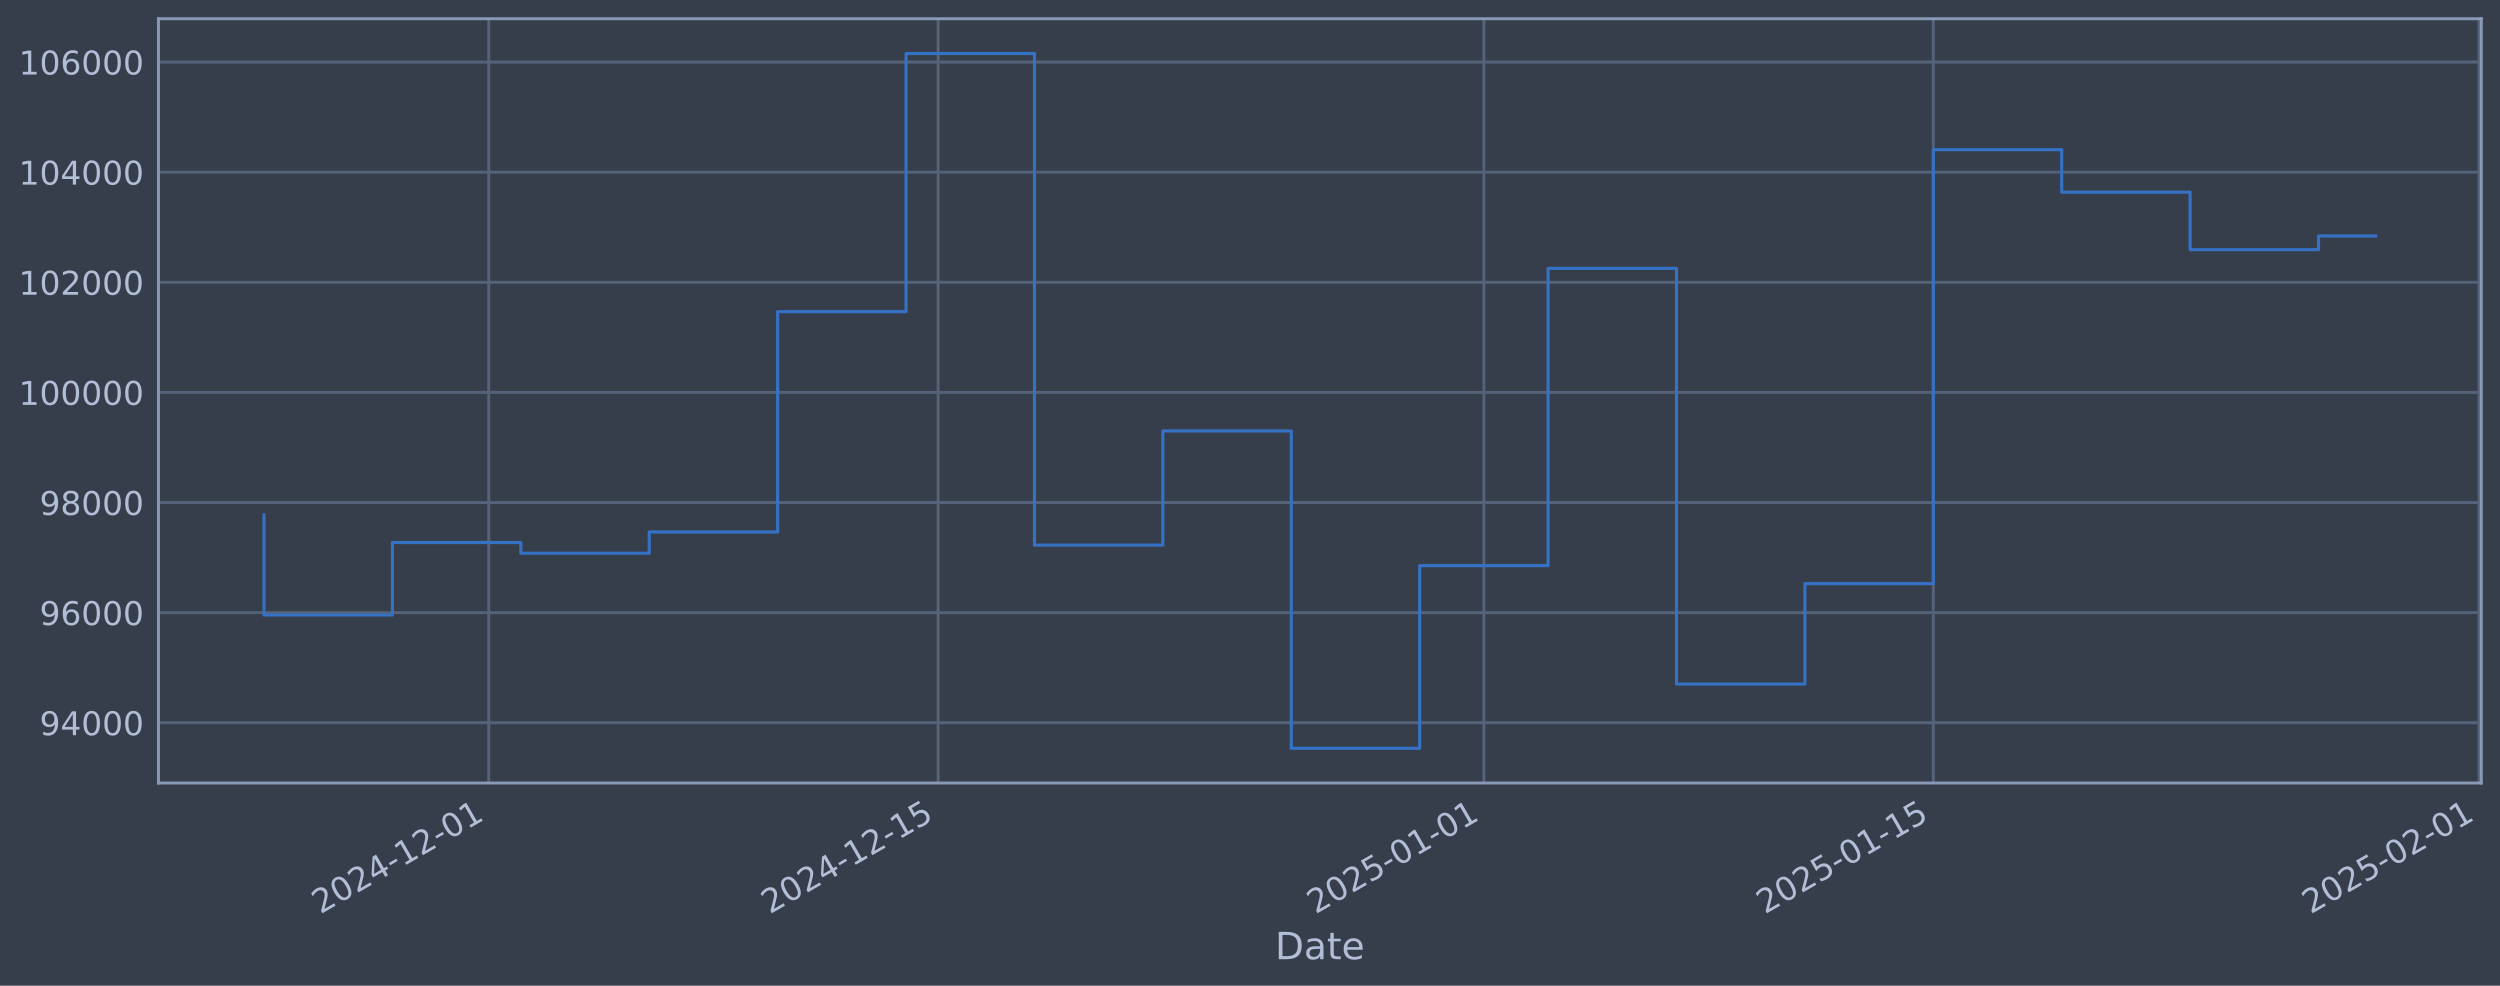
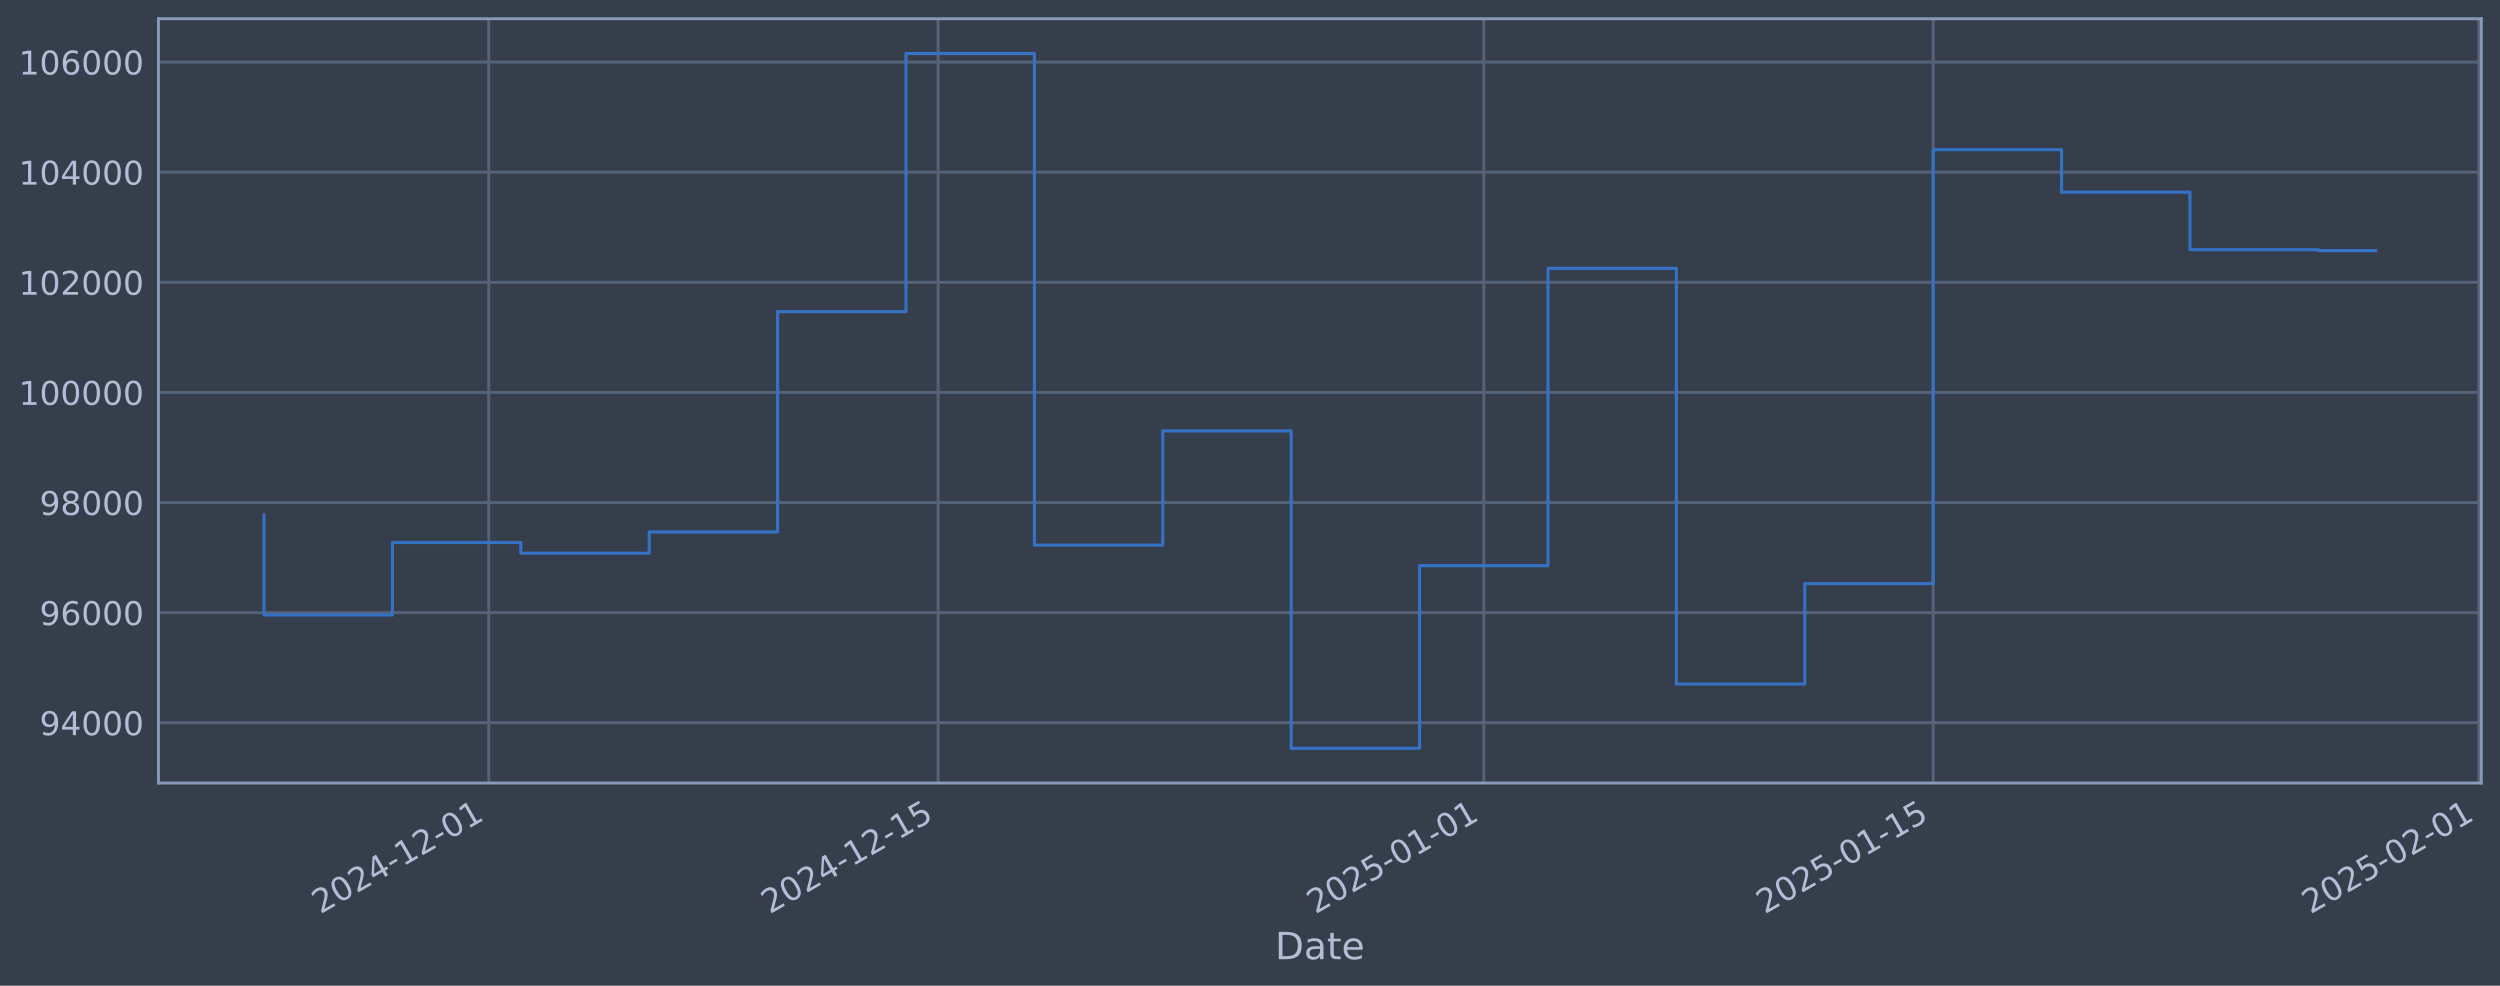
<svg xmlns="http://www.w3.org/2000/svg" xmlns:xlink="http://www.w3.org/1999/xlink" width="960.9pt" height="378.87pt" viewBox="0 0 960.9 378.87" version="1.1">
  <defs>
    <style type="text/css">*{stroke-linejoin: round; stroke-linecap: butt}</style>
  </defs>
  <g id="figure_1">
    <g id="patch_1">
      <path d="M 0 378.87  L 960.9 378.87  L 960.9 0  L 0 0  z " style="fill: #373e4b" />
    </g>
    <g id="axes_1">
      <g id="patch_2">
        <path d="M 60.901 300.96  L 953.701 300.96  L 953.701 7.2  L 60.901 7.2  z " style="fill: #373e4b" />
      </g>
      <g id="matplotlib.axis_1">
        <g id="xtick_1">
          <g id="line2d_1">
-             <path d="M 187.852 300.96  L 187.852 7.2  " clip-path="url(#p3f652b5840)" style="fill: none; stroke: #546379; stroke-width: 1.12; stroke-linecap: square" />
+             <path d="M 187.845 300.96  L 187.845 7.2  " clip-path="url(#p0061a0dca0)" style="fill: none; stroke: #546379; stroke-width: 1.12; stroke-linecap: square" />
          </g>
          <g id="line2d_2" />
          <g id="text_1">
-             <g style="fill: #b1bed6" transform="translate(123.1263 351.4642) rotate(-30) scale(0.126 -0.126)">
+             <g style="fill: #b1bed6" transform="translate(123.1191 351.4642) rotate(-30) scale(0.126 -0.126)">
              <defs>
                <path id="DejaVuSans-32" d="M 1228 531  L 3431 531  L 3431 0  L 469 0  L 469 531  Q 828 903 1448 1529  Q 2069 2156 2228 2338  Q 2531 2678 2651 2914  Q 2772 3150 2772 3378  Q 2772 3750 2511 3984  Q 2250 4219 1831 4219  Q 1534 4219 1204 4116  Q 875 4013 500 3803  L 500 4441  Q 881 4594 1212 4672  Q 1544 4750 1819 4750  Q 2544 4750 2975 4387  Q 3406 4025 3406 3419  Q 3406 3131 3298 2873  Q 3191 2616 2906 2266  Q 2828 2175 2409 1742  Q 1991 1309 1228 531  z " transform="scale(0.015625)" />
                <path id="DejaVuSans-30" d="M 2034 4250  Q 1547 4250 1301 3770  Q 1056 3291 1056 2328  Q 1056 1369 1301 889  Q 1547 409 2034 409  Q 2525 409 2770 889  Q 3016 1369 3016 2328  Q 3016 3291 2770 3770  Q 2525 4250 2034 4250  z M 2034 4750  Q 2819 4750 3233 4129  Q 3647 3509 3647 2328  Q 3647 1150 3233 529  Q 2819 -91 2034 -91  Q 1250 -91 836 529  Q 422 1150 422 2328  Q 422 3509 836 4129  Q 1250 4750 2034 4750  z " transform="scale(0.015625)" />
                <path id="DejaVuSans-34" d="M 2419 4116  L 825 1625  L 2419 1625  L 2419 4116  z M 2253 4666  L 3047 4666  L 3047 1625  L 3713 1625  L 3713 1100  L 3047 1100  L 3047 0  L 2419 0  L 2419 1100  L 313 1100  L 313 1709  L 2253 4666  z " transform="scale(0.015625)" />
                <path id="DejaVuSans-2d" d="M 313 2009  L 1997 2009  L 1997 1497  L 313 1497  L 313 2009  z " transform="scale(0.015625)" />
                <path id="DejaVuSans-31" d="M 794 531  L 1825 531  L 1825 4091  L 703 3866  L 703 4441  L 1819 4666  L 2450 4666  L 2450 531  L 3481 531  L 3481 0  L 794 0  L 794 531  z " transform="scale(0.015625)" />
              </defs>
              <use xlink:href="#DejaVuSans-32" />
              <use xlink:href="#DejaVuSans-30" transform="translate(63.62305 0)" />
              <use xlink:href="#DejaVuSans-32" transform="translate(127.2461 0)" />
              <use xlink:href="#DejaVuSans-34" transform="translate(190.8691 0)" />
              <use xlink:href="#DejaVuSans-2d" transform="translate(254.4922 0)" />
              <use xlink:href="#DejaVuSans-31" transform="translate(290.5762 0)" />
              <use xlink:href="#DejaVuSans-32" transform="translate(354.1992 0)" />
              <use xlink:href="#DejaVuSans-2d" transform="translate(417.8223 0)" />
              <use xlink:href="#DejaVuSans-30" transform="translate(453.9062 0)" />
              <use xlink:href="#DejaVuSans-31" transform="translate(517.5293 0)" />
            </g>
          </g>
        </g>
        <g id="xtick_2">
          <g id="line2d_3">
-             <path d="M 360.591 300.96  L 360.591 7.2  " clip-path="url(#p3f652b5840)" style="fill: none; stroke: #546379; stroke-width: 1.12; stroke-linecap: square" />
+             <path d="M 360.569 300.96  L 360.569 7.2  " clip-path="url(#p0061a0dca0)" style="fill: none; stroke: #546379; stroke-width: 1.12; stroke-linecap: square" />
          </g>
          <g id="line2d_4" />
          <g id="text_2">
-             <g style="fill: #b1bed6" transform="translate(295.8653 351.4642) rotate(-30) scale(0.126 -0.126)">
+             <g style="fill: #b1bed6" transform="translate(295.8437 351.4642) rotate(-30) scale(0.126 -0.126)">
              <defs>
                <path id="DejaVuSans-35" d="M 691 4666  L 3169 4666  L 3169 4134  L 1269 4134  L 1269 2991  Q 1406 3038 1543 3061  Q 1681 3084 1819 3084  Q 2600 3084 3056 2656  Q 3513 2228 3513 1497  Q 3513 744 3044 326  Q 2575 -91 1722 -91  Q 1428 -91 1123 -41  Q 819 9 494 109  L 494 744  Q 775 591 1075 516  Q 1375 441 1709 441  Q 2250 441 2565 725  Q 2881 1009 2881 1497  Q 2881 1984 2565 2268  Q 2250 2553 1709 2553  Q 1456 2553 1204 2497  Q 953 2441 691 2322  L 691 4666  z " transform="scale(0.015625)" />
              </defs>
              <use xlink:href="#DejaVuSans-32" />
              <use xlink:href="#DejaVuSans-30" transform="translate(63.62305 0)" />
              <use xlink:href="#DejaVuSans-32" transform="translate(127.2461 0)" />
              <use xlink:href="#DejaVuSans-34" transform="translate(190.8691 0)" />
              <use xlink:href="#DejaVuSans-2d" transform="translate(254.4922 0)" />
              <use xlink:href="#DejaVuSans-31" transform="translate(290.5762 0)" />
              <use xlink:href="#DejaVuSans-32" transform="translate(354.1992 0)" />
              <use xlink:href="#DejaVuSans-2d" transform="translate(417.8223 0)" />
              <use xlink:href="#DejaVuSans-31" transform="translate(453.9062 0)" />
              <use xlink:href="#DejaVuSans-35" transform="translate(517.5293 0)" />
            </g>
          </g>
        </g>
        <g id="xtick_3">
          <g id="line2d_5">
-             <path d="M 570.345 300.96  L 570.345 7.2  " clip-path="url(#p3f652b5840)" style="fill: none; stroke: #546379; stroke-width: 1.12; stroke-linecap: square" />
+             <path d="M 570.306 300.96  L 570.306 7.2  " clip-path="url(#p0061a0dca0)" style="fill: none; stroke: #546379; stroke-width: 1.12; stroke-linecap: square" />
          </g>
          <g id="line2d_6" />
          <g id="text_3">
-             <g style="fill: #b1bed6" transform="translate(505.6199 351.4642) rotate(-30) scale(0.126 -0.126)">
+             <g style="fill: #b1bed6" transform="translate(505.5808 351.4642) rotate(-30) scale(0.126 -0.126)">
              <use xlink:href="#DejaVuSans-32" />
              <use xlink:href="#DejaVuSans-30" transform="translate(63.62305 0)" />
              <use xlink:href="#DejaVuSans-32" transform="translate(127.2461 0)" />
              <use xlink:href="#DejaVuSans-35" transform="translate(190.8691 0)" />
              <use xlink:href="#DejaVuSans-2d" transform="translate(254.4922 0)" />
              <use xlink:href="#DejaVuSans-30" transform="translate(290.5762 0)" />
              <use xlink:href="#DejaVuSans-31" transform="translate(354.1992 0)" />
              <use xlink:href="#DejaVuSans-2d" transform="translate(417.8223 0)" />
              <use xlink:href="#DejaVuSans-30" transform="translate(453.9062 0)" />
              <use xlink:href="#DejaVuSans-31" transform="translate(517.5293 0)" />
            </g>
          </g>
        </g>
        <g id="xtick_4">
          <g id="line2d_7">
-             <path d="M 743.084 300.96  L 743.084 7.2  " clip-path="url(#p3f652b5840)" style="fill: none; stroke: #546379; stroke-width: 1.12; stroke-linecap: square" />
+             <path d="M 743.031 300.96  L 743.031 7.2  " clip-path="url(#p0061a0dca0)" style="fill: none; stroke: #546379; stroke-width: 1.12; stroke-linecap: square" />
          </g>
          <g id="line2d_8" />
          <g id="text_4">
-             <g style="fill: #b1bed6" transform="translate(678.3589 351.4642) rotate(-30) scale(0.126 -0.126)">
+             <g style="fill: #b1bed6" transform="translate(678.3054 351.4642) rotate(-30) scale(0.126 -0.126)">
              <use xlink:href="#DejaVuSans-32" />
              <use xlink:href="#DejaVuSans-30" transform="translate(63.62305 0)" />
              <use xlink:href="#DejaVuSans-32" transform="translate(127.2461 0)" />
              <use xlink:href="#DejaVuSans-35" transform="translate(190.8691 0)" />
              <use xlink:href="#DejaVuSans-2d" transform="translate(254.4922 0)" />
              <use xlink:href="#DejaVuSans-30" transform="translate(290.5762 0)" />
              <use xlink:href="#DejaVuSans-31" transform="translate(354.1992 0)" />
              <use xlink:href="#DejaVuSans-2d" transform="translate(417.8223 0)" />
              <use xlink:href="#DejaVuSans-31" transform="translate(453.9062 0)" />
              <use xlink:href="#DejaVuSans-35" transform="translate(517.5293 0)" />
            </g>
          </g>
        </g>
        <g id="xtick_5">
          <g id="line2d_9">
-             <path d="M 952.839 300.96  L 952.839 7.2  " clip-path="url(#p3f652b5840)" style="fill: none; stroke: #546379; stroke-width: 1.12; stroke-linecap: square" />
+             <path d="M 952.768 300.96  L 952.768 7.2  " clip-path="url(#p0061a0dca0)" style="fill: none; stroke: #546379; stroke-width: 1.12; stroke-linecap: square" />
          </g>
          <g id="line2d_10" />
          <g id="text_5">
-             <g style="fill: #b1bed6" transform="translate(888.1134 351.4642) rotate(-30) scale(0.126 -0.126)">
+             <g style="fill: #b1bed6" transform="translate(888.0424 351.4642) rotate(-30) scale(0.126 -0.126)">
              <use xlink:href="#DejaVuSans-32" />
              <use xlink:href="#DejaVuSans-30" transform="translate(63.62305 0)" />
              <use xlink:href="#DejaVuSans-32" transform="translate(127.2461 0)" />
              <use xlink:href="#DejaVuSans-35" transform="translate(190.8691 0)" />
              <use xlink:href="#DejaVuSans-2d" transform="translate(254.4922 0)" />
              <use xlink:href="#DejaVuSans-30" transform="translate(290.5762 0)" />
              <use xlink:href="#DejaVuSans-32" transform="translate(354.1992 0)" />
              <use xlink:href="#DejaVuSans-2d" transform="translate(417.8223 0)" />
              <use xlink:href="#DejaVuSans-30" transform="translate(453.9062 0)" />
              <use xlink:href="#DejaVuSans-31" transform="translate(517.5293 0)" />
            </g>
          </g>
        </g>
        <g id="text_6">
          <g style="fill: #b1bed6" transform="translate(490.0914 368.6753) scale(0.144 -0.144)">
            <defs>
              <path id="DejaVuSans-44" d="M 1259 4147  L 1259 519  L 2022 519  Q 2988 519 3436 956  Q 3884 1394 3884 2338  Q 3884 3275 3436 3711  Q 2988 4147 2022 4147  L 1259 4147  z M 628 4666  L 1925 4666  Q 3281 4666 3915 4102  Q 4550 3538 4550 2338  Q 4550 1131 3912 565  Q 3275 0 1925 0  L 628 0  L 628 4666  z " transform="scale(0.015625)" />
              <path id="DejaVuSans-61" d="M 2194 1759  Q 1497 1759 1228 1600  Q 959 1441 959 1056  Q 959 750 1161 570  Q 1363 391 1709 391  Q 2188 391 2477 730  Q 2766 1069 2766 1631  L 2766 1759  L 2194 1759  z M 3341 1997  L 3341 0  L 2766 0  L 2766 531  Q 2569 213 2275 61  Q 1981 -91 1556 -91  Q 1019 -91 701 211  Q 384 513 384 1019  Q 384 1609 779 1909  Q 1175 2209 1959 2209  L 2766 2209  L 2766 2266  Q 2766 2663 2505 2880  Q 2244 3097 1772 3097  Q 1472 3097 1187 3025  Q 903 2953 641 2809  L 641 3341  Q 956 3463 1253 3523  Q 1550 3584 1831 3584  Q 2591 3584 2966 3190  Q 3341 2797 3341 1997  z " transform="scale(0.015625)" />
              <path id="DejaVuSans-74" d="M 1172 4494  L 1172 3500  L 2356 3500  L 2356 3053  L 1172 3053  L 1172 1153  Q 1172 725 1289 603  Q 1406 481 1766 481  L 2356 481  L 2356 0  L 1766 0  Q 1100 0 847 248  Q 594 497 594 1153  L 594 3053  L 172 3053  L 172 3500  L 594 3500  L 594 4494  L 1172 4494  z " transform="scale(0.015625)" />
              <path id="DejaVuSans-65" d="M 3597 1894  L 3597 1613  L 953 1613  Q 991 1019 1311 708  Q 1631 397 2203 397  Q 2534 397 2845 478  Q 3156 559 3463 722  L 3463 178  Q 3153 47 2828 -22  Q 2503 -91 2169 -91  Q 1331 -91 842 396  Q 353 884 353 1716  Q 353 2575 817 3079  Q 1281 3584 2069 3584  Q 2775 3584 3186 3129  Q 3597 2675 3597 1894  z M 3022 2063  Q 3016 2534 2758 2815  Q 2500 3097 2075 3097  Q 1594 3097 1305 2825  Q 1016 2553 972 2059  L 3022 2063  z " transform="scale(0.015625)" />
            </defs>
            <use xlink:href="#DejaVuSans-44" />
            <use xlink:href="#DejaVuSans-61" transform="translate(77.00195 0)" />
            <use xlink:href="#DejaVuSans-74" transform="translate(138.2812 0)" />
            <use xlink:href="#DejaVuSans-65" transform="translate(177.4902 0)" />
          </g>
        </g>
      </g>
      <g id="matplotlib.axis_2">
        <g id="ytick_1">
          <g id="line2d_11">
-             <path d="M 60.901 277.797  L 953.701 277.797  " clip-path="url(#p3f652b5840)" style="fill: none; stroke: #546379; stroke-width: 1.12; stroke-linecap: square" />
+             <path d="M 60.901 277.797  L 953.701 277.797  " clip-path="url(#p0061a0dca0)" style="fill: none; stroke: #546379; stroke-width: 1.12; stroke-linecap: square" />
          </g>
          <g id="line2d_12" />
          <g id="text_7">
            <g style="fill: #b1bed6" transform="translate(15.21675 282.5841) scale(0.126 -0.126)">
              <defs>
                <path id="DejaVuSans-39" d="M 703 97  L 703 672  Q 941 559 1184 500  Q 1428 441 1663 441  Q 2288 441 2617 861  Q 2947 1281 2994 2138  Q 2813 1869 2534 1725  Q 2256 1581 1919 1581  Q 1219 1581 811 2004  Q 403 2428 403 3163  Q 403 3881 828 4315  Q 1253 4750 1959 4750  Q 2769 4750 3195 4129  Q 3622 3509 3622 2328  Q 3622 1225 3098 567  Q 2575 -91 1691 -91  Q 1453 -91 1209 -44  Q 966 3 703 97  z M 1959 2075  Q 2384 2075 2632 2365  Q 2881 2656 2881 3163  Q 2881 3666 2632 3958  Q 2384 4250 1959 4250  Q 1534 4250 1286 3958  Q 1038 3666 1038 3163  Q 1038 2656 1286 2365  Q 1534 2075 1959 2075  z " transform="scale(0.015625)" />
              </defs>
              <use xlink:href="#DejaVuSans-39" />
              <use xlink:href="#DejaVuSans-34" transform="translate(63.62305 0)" />
              <use xlink:href="#DejaVuSans-30" transform="translate(127.2461 0)" />
              <use xlink:href="#DejaVuSans-30" transform="translate(190.8691 0)" />
              <use xlink:href="#DejaVuSans-30" transform="translate(254.4922 0)" />
            </g>
          </g>
        </g>
        <g id="ytick_2">
          <g id="line2d_13">
-             <path d="M 60.901 235.473  L 953.701 235.473  " clip-path="url(#p3f652b5840)" style="fill: none; stroke: #546379; stroke-width: 1.12; stroke-linecap: square" />
+             <path d="M 60.901 235.473  L 953.701 235.473  " clip-path="url(#p0061a0dca0)" style="fill: none; stroke: #546379; stroke-width: 1.12; stroke-linecap: square" />
          </g>
          <g id="line2d_14" />
          <g id="text_8">
            <g style="fill: #b1bed6" transform="translate(15.21675 240.2602) scale(0.126 -0.126)">
              <defs>
                <path id="DejaVuSans-36" d="M 2113 2584  Q 1688 2584 1439 2293  Q 1191 2003 1191 1497  Q 1191 994 1439 701  Q 1688 409 2113 409  Q 2538 409 2786 701  Q 3034 994 3034 1497  Q 3034 2003 2786 2293  Q 2538 2584 2113 2584  z M 3366 4563  L 3366 3988  Q 3128 4100 2886 4159  Q 2644 4219 2406 4219  Q 1781 4219 1451 3797  Q 1122 3375 1075 2522  Q 1259 2794 1537 2939  Q 1816 3084 2150 3084  Q 2853 3084 3261 2657  Q 3669 2231 3669 1497  Q 3669 778 3244 343  Q 2819 -91 2113 -91  Q 1303 -91 875 529  Q 447 1150 447 2328  Q 447 3434 972 4092  Q 1497 4750 2381 4750  Q 2619 4750 2861 4703  Q 3103 4656 3366 4563  z " transform="scale(0.015625)" />
              </defs>
              <use xlink:href="#DejaVuSans-39" />
              <use xlink:href="#DejaVuSans-36" transform="translate(63.62305 0)" />
              <use xlink:href="#DejaVuSans-30" transform="translate(127.2461 0)" />
              <use xlink:href="#DejaVuSans-30" transform="translate(190.8691 0)" />
              <use xlink:href="#DejaVuSans-30" transform="translate(254.4922 0)" />
            </g>
          </g>
        </g>
        <g id="ytick_3">
          <g id="line2d_15">
-             <path d="M 60.901 193.149  L 953.701 193.149  " clip-path="url(#p3f652b5840)" style="fill: none; stroke: #546379; stroke-width: 1.12; stroke-linecap: square" />
+             <path d="M 60.901 193.149  L 953.701 193.149  " clip-path="url(#p0061a0dca0)" style="fill: none; stroke: #546379; stroke-width: 1.12; stroke-linecap: square" />
          </g>
          <g id="line2d_16" />
          <g id="text_9">
            <g style="fill: #b1bed6" transform="translate(15.21675 197.9364) scale(0.126 -0.126)">
              <defs>
                <path id="DejaVuSans-38" d="M 2034 2216  Q 1584 2216 1326 1975  Q 1069 1734 1069 1313  Q 1069 891 1326 650  Q 1584 409 2034 409  Q 2484 409 2743 651  Q 3003 894 3003 1313  Q 3003 1734 2745 1975  Q 2488 2216 2034 2216  z M 1403 2484  Q 997 2584 770 2862  Q 544 3141 544 3541  Q 544 4100 942 4425  Q 1341 4750 2034 4750  Q 2731 4750 3128 4425  Q 3525 4100 3525 3541  Q 3525 3141 3298 2862  Q 3072 2584 2669 2484  Q 3125 2378 3379 2068  Q 3634 1759 3634 1313  Q 3634 634 3220 271  Q 2806 -91 2034 -91  Q 1263 -91 848 271  Q 434 634 434 1313  Q 434 1759 690 2068  Q 947 2378 1403 2484  z M 1172 3481  Q 1172 3119 1398 2916  Q 1625 2713 2034 2713  Q 2441 2713 2670 2916  Q 2900 3119 2900 3481  Q 2900 3844 2670 4047  Q 2441 4250 2034 4250  Q 1625 4250 1398 4047  Q 1172 3844 1172 3481  z " transform="scale(0.015625)" />
              </defs>
              <use xlink:href="#DejaVuSans-39" />
              <use xlink:href="#DejaVuSans-38" transform="translate(63.62305 0)" />
              <use xlink:href="#DejaVuSans-30" transform="translate(127.2461 0)" />
              <use xlink:href="#DejaVuSans-30" transform="translate(190.8691 0)" />
              <use xlink:href="#DejaVuSans-30" transform="translate(254.4922 0)" />
            </g>
          </g>
        </g>
        <g id="ytick_4">
          <g id="line2d_17">
-             <path d="M 60.901 150.826  L 953.701 150.826  " clip-path="url(#p3f652b5840)" style="fill: none; stroke: #546379; stroke-width: 1.12; stroke-linecap: square" />
+             <path d="M 60.901 150.826  L 953.701 150.826  " clip-path="url(#p0061a0dca0)" style="fill: none; stroke: #546379; stroke-width: 1.12; stroke-linecap: square" />
          </g>
          <g id="line2d_18" />
          <g id="text_10">
            <g style="fill: #b1bed6" transform="translate(7.2 155.6126) scale(0.126 -0.126)">
              <use xlink:href="#DejaVuSans-31" />
              <use xlink:href="#DejaVuSans-30" transform="translate(63.62305 0)" />
              <use xlink:href="#DejaVuSans-30" transform="translate(127.2461 0)" />
              <use xlink:href="#DejaVuSans-30" transform="translate(190.8691 0)" />
              <use xlink:href="#DejaVuSans-30" transform="translate(254.4922 0)" />
              <use xlink:href="#DejaVuSans-30" transform="translate(318.1152 0)" />
            </g>
          </g>
        </g>
        <g id="ytick_5">
          <g id="line2d_19">
-             <path d="M 60.901 108.502  L 953.701 108.502  " clip-path="url(#p3f652b5840)" style="fill: none; stroke: #546379; stroke-width: 1.12; stroke-linecap: square" />
+             <path d="M 60.901 108.502  L 953.701 108.502  " clip-path="url(#p0061a0dca0)" style="fill: none; stroke: #546379; stroke-width: 1.12; stroke-linecap: square" />
          </g>
          <g id="line2d_20" />
          <g id="text_11">
            <g style="fill: #b1bed6" transform="translate(7.2 113.2888) scale(0.126 -0.126)">
              <use xlink:href="#DejaVuSans-31" />
              <use xlink:href="#DejaVuSans-30" transform="translate(63.62305 0)" />
              <use xlink:href="#DejaVuSans-32" transform="translate(127.2461 0)" />
              <use xlink:href="#DejaVuSans-30" transform="translate(190.8691 0)" />
              <use xlink:href="#DejaVuSans-30" transform="translate(254.4922 0)" />
              <use xlink:href="#DejaVuSans-30" transform="translate(318.1152 0)" />
            </g>
          </g>
        </g>
        <g id="ytick_6">
          <g id="line2d_21">
-             <path d="M 60.901 66.178  L 953.701 66.178  " clip-path="url(#p3f652b5840)" style="fill: none; stroke: #546379; stroke-width: 1.12; stroke-linecap: square" />
+             <path d="M 60.901 66.178  L 953.701 66.178  " clip-path="url(#p0061a0dca0)" style="fill: none; stroke: #546379; stroke-width: 1.12; stroke-linecap: square" />
          </g>
          <g id="line2d_22" />
          <g id="text_12">
            <g style="fill: #b1bed6" transform="translate(7.2 70.96502) scale(0.126 -0.126)">
              <use xlink:href="#DejaVuSans-31" />
              <use xlink:href="#DejaVuSans-30" transform="translate(63.62305 0)" />
              <use xlink:href="#DejaVuSans-34" transform="translate(127.2461 0)" />
              <use xlink:href="#DejaVuSans-30" transform="translate(190.8691 0)" />
              <use xlink:href="#DejaVuSans-30" transform="translate(254.4922 0)" />
              <use xlink:href="#DejaVuSans-30" transform="translate(318.1152 0)" />
            </g>
          </g>
        </g>
        <g id="ytick_7">
          <g id="line2d_23">
-             <path d="M 60.901 23.854  L 953.701 23.854  " clip-path="url(#p3f652b5840)" style="fill: none; stroke: #546379; stroke-width: 1.12; stroke-linecap: square" />
+             <path d="M 60.901 23.854  L 953.701 23.854  " clip-path="url(#p0061a0dca0)" style="fill: none; stroke: #546379; stroke-width: 1.12; stroke-linecap: square" />
          </g>
          <g id="line2d_24" />
          <g id="text_13">
            <g style="fill: #b1bed6" transform="translate(7.2 28.64121) scale(0.126 -0.126)">
              <use xlink:href="#DejaVuSans-31" />
              <use xlink:href="#DejaVuSans-30" transform="translate(63.62305 0)" />
              <use xlink:href="#DejaVuSans-36" transform="translate(127.2461 0)" />
              <use xlink:href="#DejaVuSans-30" transform="translate(190.8691 0)" />
              <use xlink:href="#DejaVuSans-30" transform="translate(254.4922 0)" />
              <use xlink:href="#DejaVuSans-30" transform="translate(318.1152 0)" />
            </g>
          </g>
        </g>
      </g>
      <g id="line2d_25">
-         <path d="M 101.482 197.87  L 101.482 236.383  L 150.836 236.383  L 150.836 208.521  L 200.19 208.521  L 200.19 212.628  L 249.544 212.628  L 249.544 204.459  L 298.898 204.459  L 298.898 119.77  L 348.252 119.77  L 348.252 20.553  L 397.606 20.553  L 397.606 209.517  L 446.96 209.517  L 446.96 165.636  L 496.314 165.636  L 496.314 287.607  L 545.668 287.607  L 545.668 217.409  L 595.022 217.409  L 595.022 103.141  L 644.376 103.141  L 644.376 262.927  L 693.73 262.927  L 693.73 224.318  L 743.084 224.318  L 743.084 57.525  L 792.438 57.525  L 792.438 73.859  L 841.792 73.859  L 841.792 95.961  L 891.146 95.961  L 891.146 90.701  L 913.119 90.701  " clip-path="url(#p3f652b5840)" style="fill: none; stroke: #3572c6; stroke-width: 1.2; stroke-linecap: square" />
+         <path d="M 101.482 197.87  L 101.482 236.383  L 150.832 236.383  L 150.832 208.521  L 200.182 208.521  L 200.182 212.628  L 249.532 212.628  L 249.532 204.459  L 298.882 204.459  L 298.882 119.77  L 348.232 119.77  L 348.232 20.553  L 397.582 20.553  L 397.582 209.517  L 446.932 209.517  L 446.932 165.636  L 496.281 165.636  L 496.281 287.607  L 545.631 287.607  L 545.631 217.409  L 594.981 217.409  L 594.981 103.141  L 644.331 103.141  L 644.331 262.927  L 693.681 262.927  L 693.681 224.318  L 743.031 224.318  L 743.031 57.525  L 792.381 57.525  L 792.381 73.859  L 841.731 73.859  L 841.731 95.961  L 891.081 95.961  L 891.081 96.331  L 913.119 96.331  " clip-path="url(#p0061a0dca0)" style="fill: none; stroke: #3572c6; stroke-width: 1.2; stroke-linecap: square" />
      </g>
      <g id="patch_3">
        <path d="M 60.901 300.96  L 60.901 7.2  " style="fill: none; stroke: #899ab8; stroke-width: 1.12; stroke-linejoin: miter; stroke-linecap: square" />
      </g>
      <g id="patch_4">
        <path d="M 953.701 300.96  L 953.701 7.2  " style="fill: none; stroke: #899ab8; stroke-width: 1.12; stroke-linejoin: miter; stroke-linecap: square" />
      </g>
      <g id="patch_5">
        <path d="M 60.901 300.96  L 953.701 300.96  " style="fill: none; stroke: #899ab8; stroke-width: 1.12; stroke-linejoin: miter; stroke-linecap: square" />
      </g>
      <g id="patch_6">
        <path d="M 60.901 7.2  L 953.701 7.2  " style="fill: none; stroke: #899ab8; stroke-width: 1.12; stroke-linejoin: miter; stroke-linecap: square" />
      </g>
    </g>
  </g>
  <defs>
-     <clipPath id="p3f652b5840">
+     <clipPath id="p0061a0dca0">
      <rect x="60.901" y="7.2" width="892.8" height="293.76" />
    </clipPath>
  </defs>
</svg>
